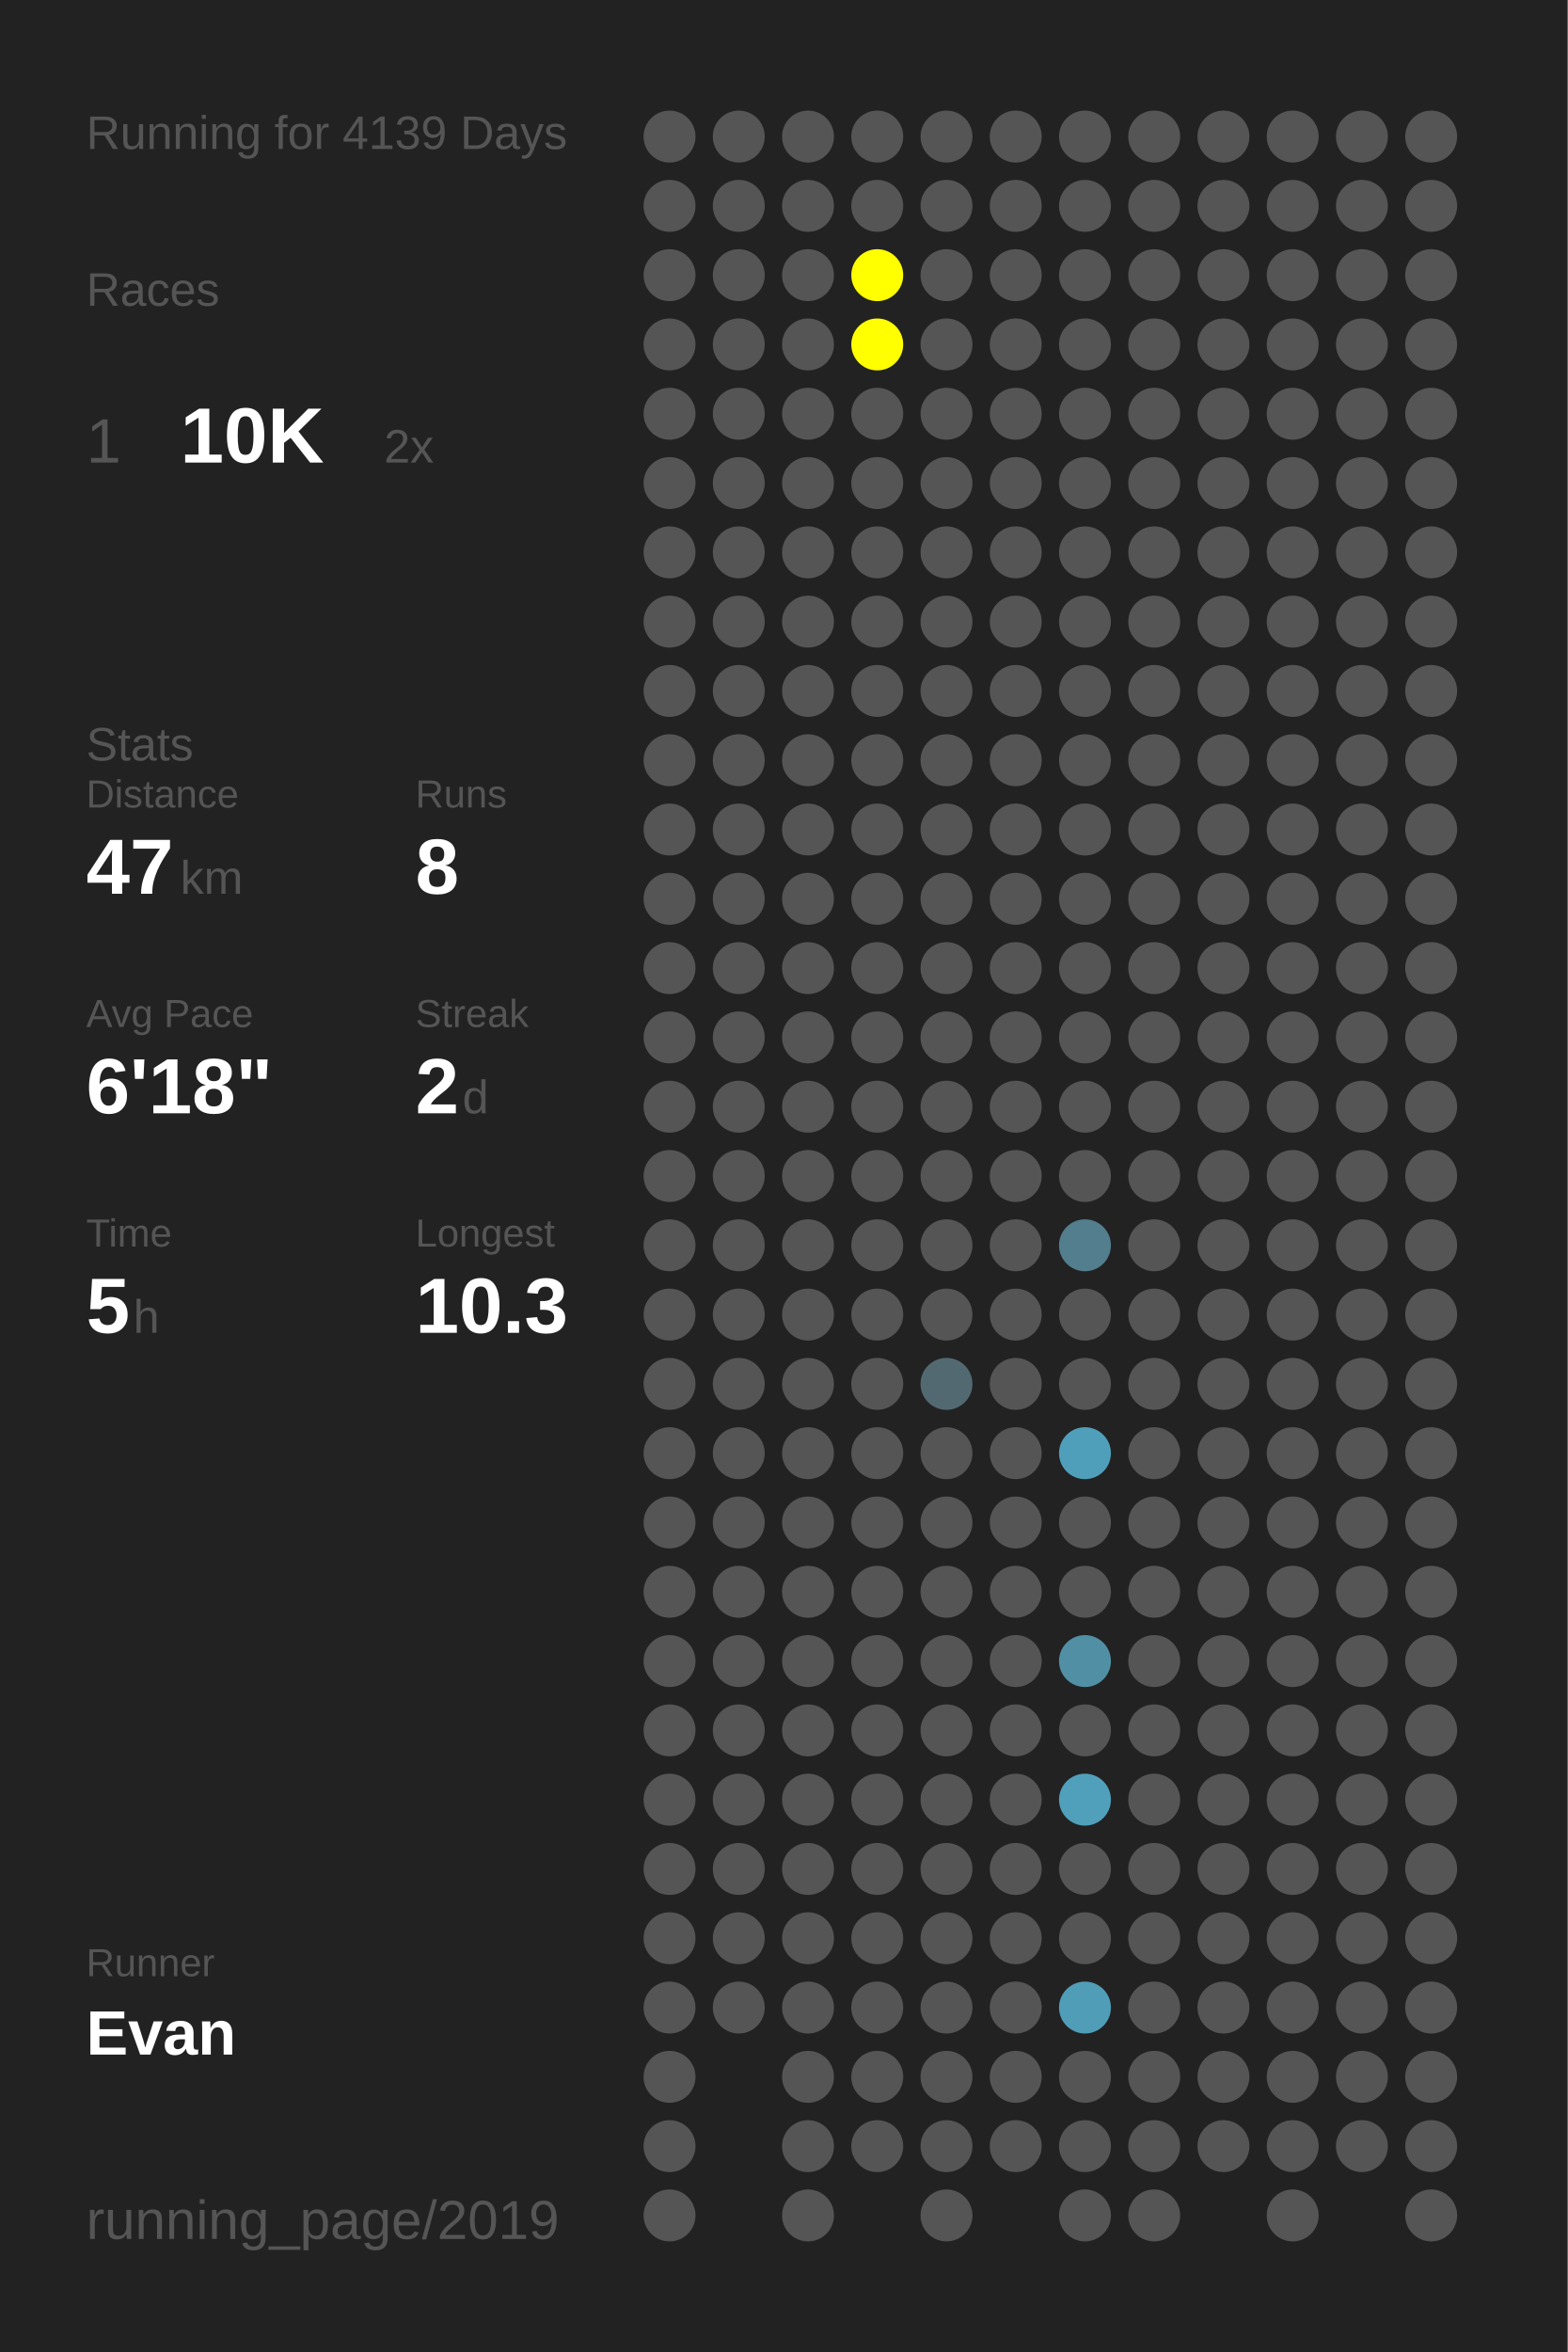
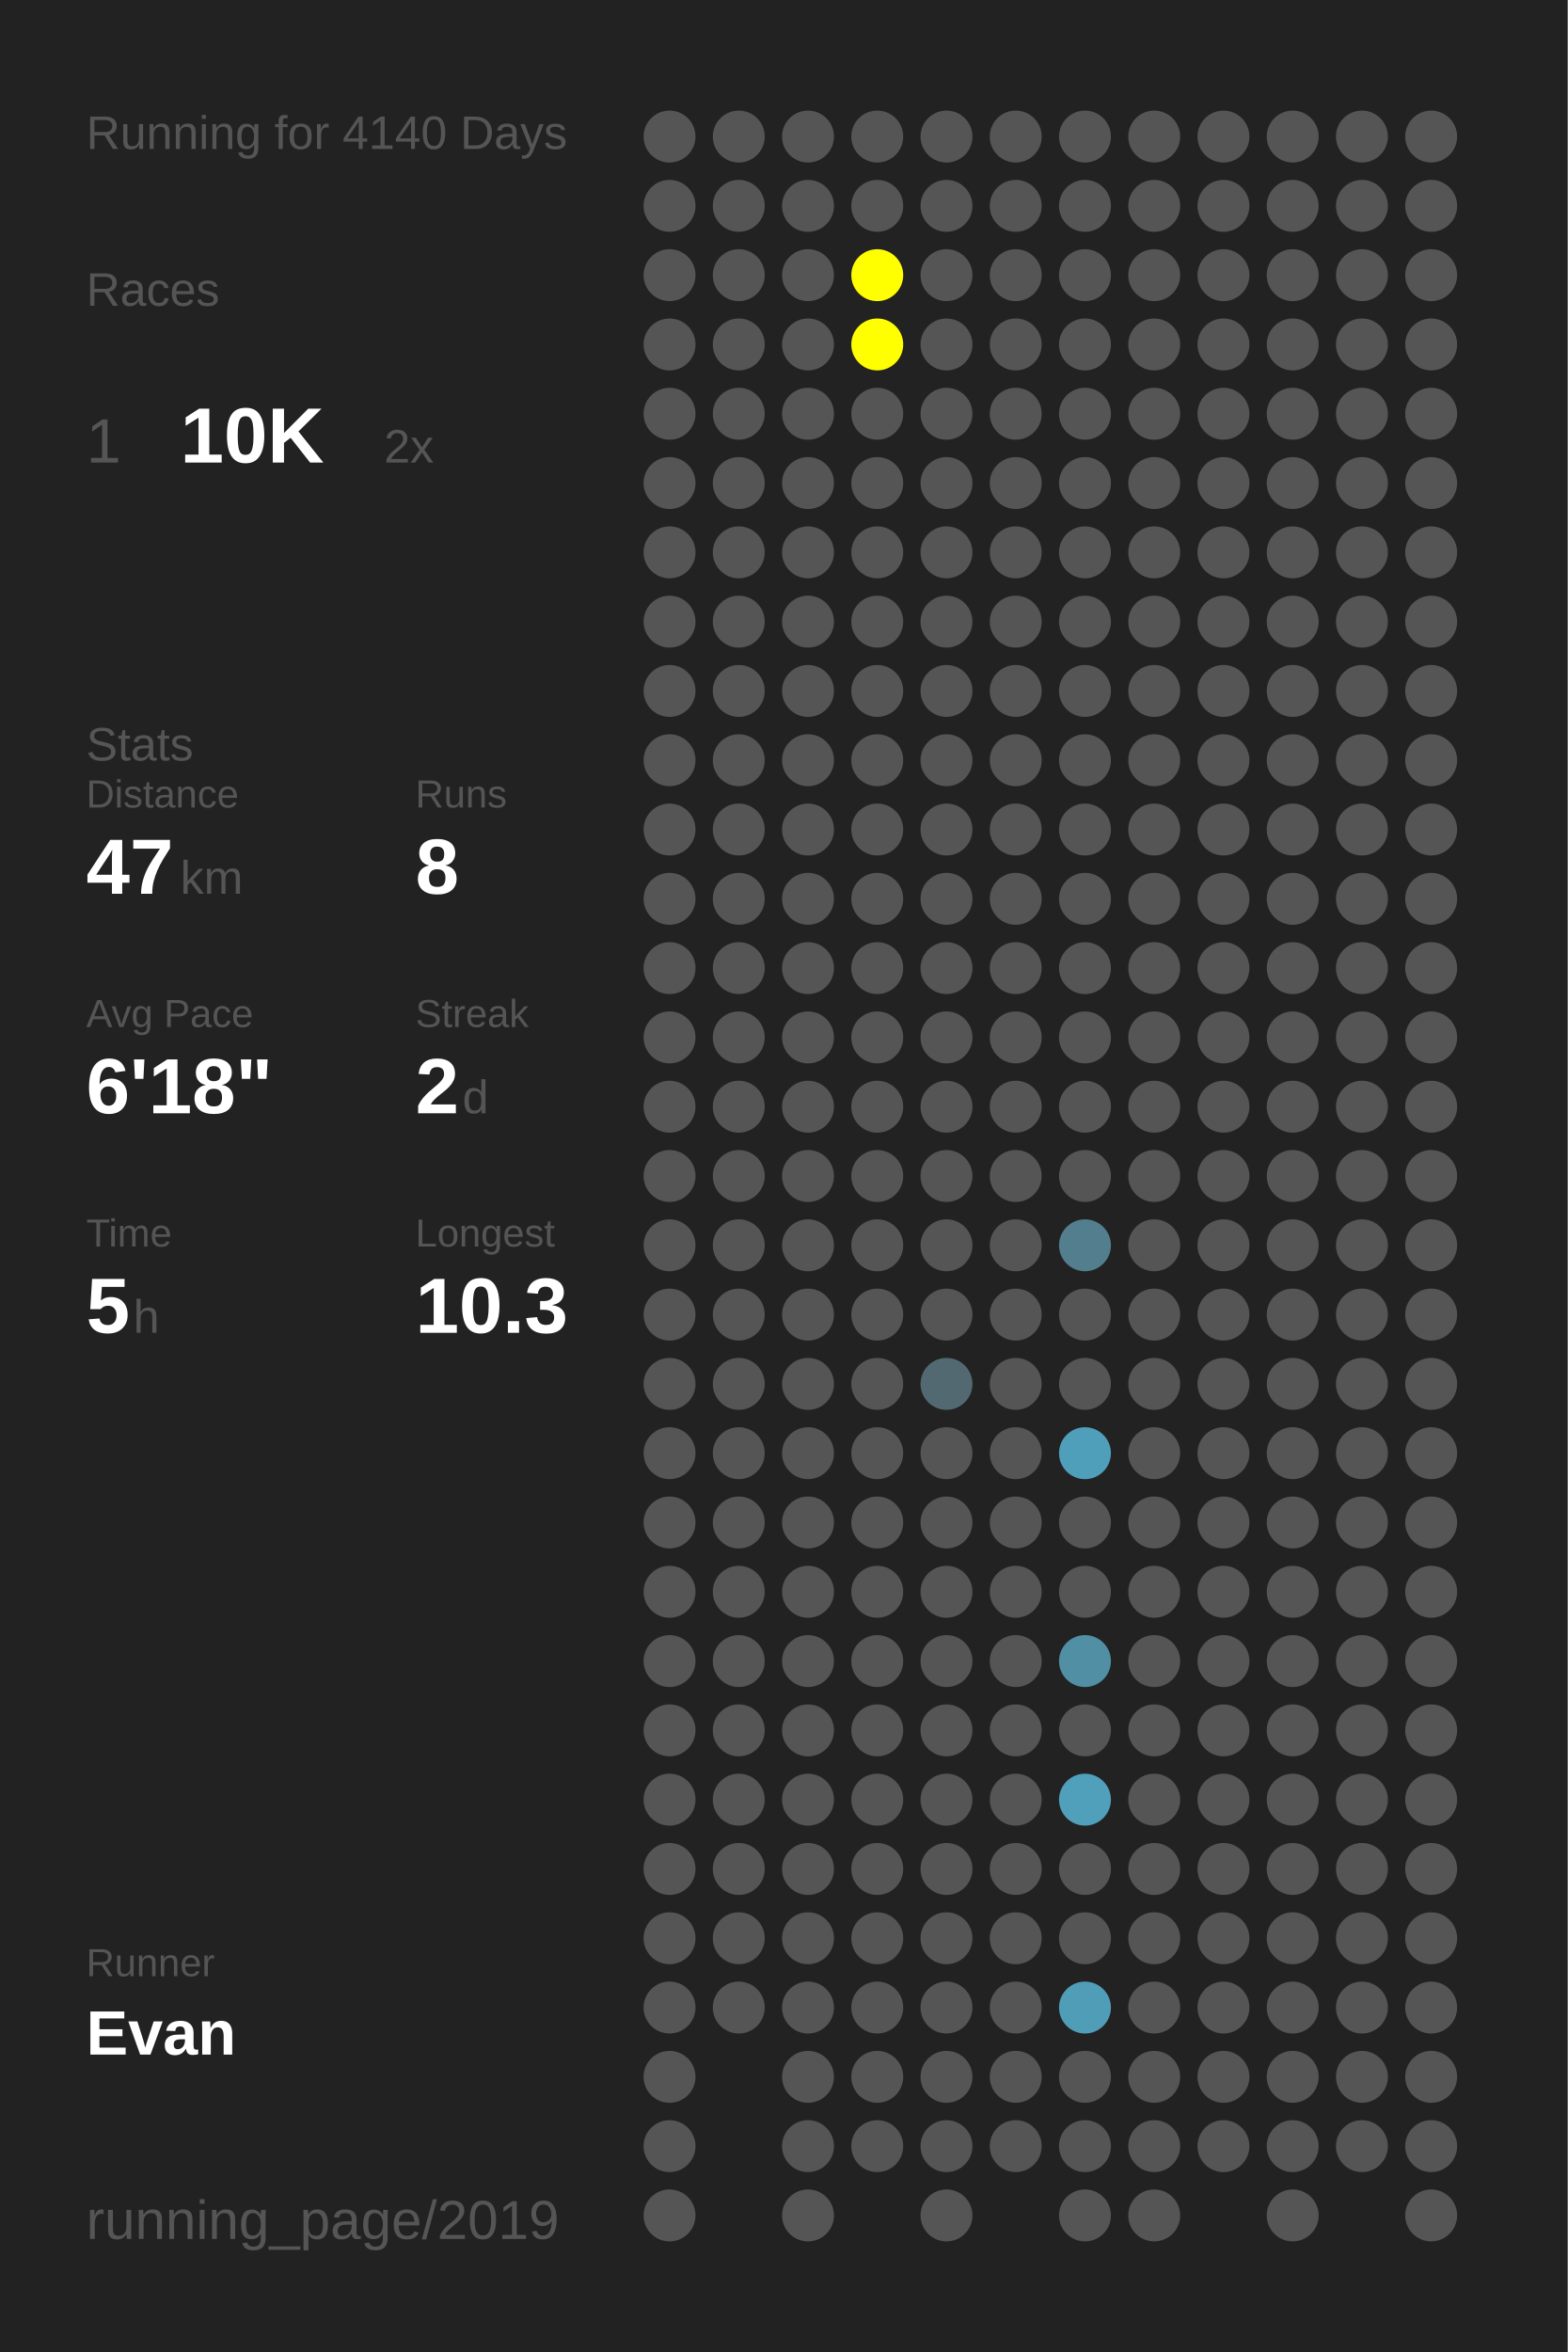
<svg xmlns="http://www.w3.org/2000/svg" baseProfile="full" height="300mm" version="1.1" viewBox="0,0,200,300" width="200mm">
  <defs />
  <rect fill="#222222" height="300" width="200" x="0" y="0" />
-   <text fill="#555555" style="font-size:6px; font-family:Arial;" x="11" y="19">Running for 4139 Days</text>
+   <text fill="#555555" style="font-size:6px; font-family:Arial;" x="11" y="19">Running for 4140 Days</text>
  <text fill="#555555" style="font-size:6px; font-family:Arial;" x="11" y="39">Races</text>
  <text fill="#555555" style="font-size:8px; font-family:Arial;" x="11" y="59">1</text>
  <text fill="#FFFFFF" style="font-size:10px; font-family:Arial; font-weight:bold;" x="23" y="59">10K</text>
  <text fill="#555555" style="font-size:6px; font-family:Arial;" x="49" y="59">2x</text>
  <text fill="#555555" style="font-size:6px; font-family:Arial;" x="11" y="97">Stats</text>
  <text fill="#555555" style="font-size:5px; font-family:Arial;" x="11" y="103">Distance</text>
  <text fill="#FFFFFF" style="font-size:10px; font-family:Arial; font-weight:bold;" x="11" y="114">47</text>
  <text fill="#555555" style="font-size:6px; font-family:Arial;" x="23" y="114">km</text>
  <text fill="#555555" style="font-size:5px; font-family:Arial;" x="53" y="103">Runs</text>
  <text fill="#FFFFFF" style="font-size:10px; font-family:Arial; font-weight:bold;" x="53" y="114">8</text>
  <text fill="#555555" style="font-size:5px; font-family:Arial;" x="11" y="131">Avg Pace</text>
  <text fill="#FFFFFF" style="font-size:10px; font-family:Arial; font-weight:bold;" x="11" y="142">6'18"</text>
  <text fill="#555555" style="font-size:5px; font-family:Arial;" x="53" y="131">Streak</text>
  <text fill="#FFFFFF" style="font-size:10px; font-family:Arial; font-weight:bold;" x="53" y="142">2</text>
  <text fill="#555555" style="font-size:6px; font-family:Arial;" x="59" y="142">d</text>
  <text fill="#555555" style="font-size:5px; font-family:Arial;" x="11" y="159">Time</text>
  <text fill="#FFFFFF" style="font-size:10px; font-family:Arial; font-weight:bold;" x="11" y="170">5</text>
  <text fill="#555555" style="font-size:6px; font-family:Arial;" x="17" y="170">h</text>
  <text fill="#555555" style="font-size:5px; font-family:Arial;" x="53" y="159">Longest</text>
  <text fill="#FFFFFF" style="font-size:10px; font-family:Arial; font-weight:bold;" x="53" y="170">10.3</text>
  <text fill="#555555" style="font-size:5px; font-family:Arial;" x="11" y="252.065">Runner</text>
  <text fill="#FFFFFF" style="font-size:8px; font-family:Arial; font-weight:bold;" x="11" y="262.065">Evan</text>
  <text fill="#555555" style="font-size:7px; font-family:Arial;" x="11" y="285.581">running_page/2019</text>
  <circle cx="85.417" cy="17.419" fill="#555555" r="3.312" />
  <circle cx="85.417" cy="26.258" fill="#555555" r="3.312" />
  <circle cx="85.417" cy="35.097" fill="#555555" r="3.312" />
  <circle cx="85.417" cy="43.935" fill="#555555" r="3.312" />
  <circle cx="85.417" cy="52.774" fill="#555555" r="3.312" />
  <circle cx="85.417" cy="61.613" fill="#555555" r="3.312" />
  <circle cx="85.417" cy="70.452" fill="#555555" r="3.312" />
  <circle cx="85.417" cy="79.29" fill="#555555" r="3.312" />
  <circle cx="85.417" cy="88.129" fill="#555555" r="3.312" />
  <circle cx="85.417" cy="96.968" fill="#555555" r="3.312" />
  <circle cx="85.417" cy="105.806" fill="#555555" r="3.312" />
  <circle cx="85.417" cy="114.645" fill="#555555" r="3.312" />
  <circle cx="85.417" cy="123.484" fill="#555555" r="3.312" />
  <circle cx="85.417" cy="132.323" fill="#555555" r="3.312" />
  <circle cx="85.417" cy="141.161" fill="#555555" r="3.312" />
  <circle cx="85.417" cy="150" fill="#555555" r="3.312" />
  <circle cx="85.417" cy="158.839" fill="#555555" r="3.312" />
  <circle cx="85.417" cy="167.677" fill="#555555" r="3.312" />
  <circle cx="85.417" cy="176.516" fill="#555555" r="3.312" />
  <circle cx="85.417" cy="185.355" fill="#555555" r="3.312" />
  <circle cx="85.417" cy="194.194" fill="#555555" r="3.312" />
  <circle cx="85.417" cy="203.032" fill="#555555" r="3.312" />
  <circle cx="85.417" cy="211.871" fill="#555555" r="3.312" />
  <circle cx="85.417" cy="220.71" fill="#555555" r="3.312" />
  <circle cx="85.417" cy="229.548" fill="#555555" r="3.312" />
  <circle cx="85.417" cy="238.387" fill="#555555" r="3.312" />
  <circle cx="85.417" cy="247.226" fill="#555555" r="3.312" />
  <circle cx="85.417" cy="256.065" fill="#555555" r="3.312" />
  <circle cx="85.417" cy="264.903" fill="#555555" r="3.312" />
  <circle cx="85.417" cy="273.742" fill="#555555" r="3.312" />
  <circle cx="85.417" cy="282.581" fill="#555555" r="3.312" />
  <circle cx="94.25" cy="17.419" fill="#555555" r="3.312" />
  <circle cx="94.25" cy="26.258" fill="#555555" r="3.312" />
  <circle cx="94.25" cy="35.097" fill="#555555" r="3.312" />
  <circle cx="94.25" cy="43.935" fill="#555555" r="3.312" />
  <circle cx="94.25" cy="52.774" fill="#555555" r="3.312" />
  <circle cx="94.25" cy="61.613" fill="#555555" r="3.312" />
  <circle cx="94.25" cy="70.452" fill="#555555" r="3.312" />
  <circle cx="94.25" cy="79.29" fill="#555555" r="3.312" />
  <circle cx="94.25" cy="88.129" fill="#555555" r="3.312" />
  <circle cx="94.25" cy="96.968" fill="#555555" r="3.312" />
  <circle cx="94.25" cy="105.806" fill="#555555" r="3.312" />
  <circle cx="94.25" cy="114.645" fill="#555555" r="3.312" />
  <circle cx="94.25" cy="123.484" fill="#555555" r="3.312" />
  <circle cx="94.25" cy="132.323" fill="#555555" r="3.312" />
  <circle cx="94.25" cy="141.161" fill="#555555" r="3.312" />
  <circle cx="94.25" cy="150" fill="#555555" r="3.312" />
  <circle cx="94.25" cy="158.839" fill="#555555" r="3.312" />
  <circle cx="94.25" cy="167.677" fill="#555555" r="3.312" />
  <circle cx="94.25" cy="176.516" fill="#555555" r="3.312" />
  <circle cx="94.25" cy="185.355" fill="#555555" r="3.312" />
  <circle cx="94.25" cy="194.194" fill="#555555" r="3.312" />
  <circle cx="94.25" cy="203.032" fill="#555555" r="3.312" />
  <circle cx="94.25" cy="211.871" fill="#555555" r="3.312" />
  <circle cx="94.25" cy="220.71" fill="#555555" r="3.312" />
  <circle cx="94.25" cy="229.548" fill="#555555" r="3.312" />
  <circle cx="94.25" cy="238.387" fill="#555555" r="3.312" />
  <circle cx="94.25" cy="247.226" fill="#555555" r="3.312" />
  <circle cx="94.25" cy="256.065" fill="#555555" r="3.312" />
  <circle cx="103.083" cy="17.419" fill="#555555" r="3.312" />
  <circle cx="103.083" cy="26.258" fill="#555555" r="3.312" />
  <circle cx="103.083" cy="35.097" fill="#555555" r="3.312" />
  <circle cx="103.083" cy="43.935" fill="#555555" r="3.312" />
  <circle cx="103.083" cy="52.774" fill="#555555" r="3.312" />
  <circle cx="103.083" cy="61.613" fill="#555555" r="3.312" />
  <circle cx="103.083" cy="70.452" fill="#555555" r="3.312" />
  <circle cx="103.083" cy="79.29" fill="#555555" r="3.312" />
  <circle cx="103.083" cy="88.129" fill="#555555" r="3.312" />
  <circle cx="103.083" cy="96.968" fill="#555555" r="3.312" />
  <circle cx="103.083" cy="105.806" fill="#555555" r="3.312" />
  <circle cx="103.083" cy="114.645" fill="#555555" r="3.312" />
  <circle cx="103.083" cy="123.484" fill="#555555" r="3.312" />
  <circle cx="103.083" cy="132.323" fill="#555555" r="3.312" />
  <circle cx="103.083" cy="141.161" fill="#555555" r="3.312" />
  <circle cx="103.083" cy="150" fill="#555555" r="3.312" />
  <circle cx="103.083" cy="158.839" fill="#555555" r="3.312" />
  <circle cx="103.083" cy="167.677" fill="#555555" r="3.312" />
  <circle cx="103.083" cy="176.516" fill="#555555" r="3.312" />
  <circle cx="103.083" cy="185.355" fill="#555555" r="3.312" />
  <circle cx="103.083" cy="194.194" fill="#555555" r="3.312" />
  <circle cx="103.083" cy="203.032" fill="#555555" r="3.312" />
  <circle cx="103.083" cy="211.871" fill="#555555" r="3.312" />
  <circle cx="103.083" cy="220.71" fill="#555555" r="3.312" />
  <circle cx="103.083" cy="229.548" fill="#555555" r="3.312" />
  <circle cx="103.083" cy="238.387" fill="#555555" r="3.312" />
  <circle cx="103.083" cy="247.226" fill="#555555" r="3.312" />
  <circle cx="103.083" cy="256.065" fill="#555555" r="3.312" />
  <circle cx="103.083" cy="264.903" fill="#555555" r="3.312" />
  <circle cx="103.083" cy="273.742" fill="#555555" r="3.312" />
  <circle cx="103.083" cy="282.581" fill="#555555" r="3.312" />
  <circle cx="111.917" cy="17.419" fill="#555555" r="3.312" />
  <circle cx="111.917" cy="26.258" fill="#555555" r="3.312" />
  <circle cx="111.917" cy="35.097" fill="#FFFF00" r="3.312" />
  <circle cx="111.917" cy="43.935" fill="#FFFF00" r="3.312" />
  <circle cx="111.917" cy="52.774" fill="#555555" r="3.312" />
  <circle cx="111.917" cy="61.613" fill="#555555" r="3.312" />
  <circle cx="111.917" cy="70.452" fill="#555555" r="3.312" />
  <circle cx="111.917" cy="79.29" fill="#555555" r="3.312" />
  <circle cx="111.917" cy="88.129" fill="#555555" r="3.312" />
  <circle cx="111.917" cy="96.968" fill="#555555" r="3.312" />
  <circle cx="111.917" cy="105.806" fill="#555555" r="3.312" />
  <circle cx="111.917" cy="114.645" fill="#555555" r="3.312" />
  <circle cx="111.917" cy="123.484" fill="#555555" r="3.312" />
  <circle cx="111.917" cy="132.323" fill="#555555" r="3.312" />
  <circle cx="111.917" cy="141.161" fill="#555555" r="3.312" />
  <circle cx="111.917" cy="150" fill="#555555" r="3.312" />
  <circle cx="111.917" cy="158.839" fill="#555555" r="3.312" />
  <circle cx="111.917" cy="167.677" fill="#555555" r="3.312" />
  <circle cx="111.917" cy="176.516" fill="#555555" r="3.312" />
  <circle cx="111.917" cy="185.355" fill="#555555" r="3.312" />
  <circle cx="111.917" cy="194.194" fill="#555555" r="3.312" />
  <circle cx="111.917" cy="203.032" fill="#555555" r="3.312" />
  <circle cx="111.917" cy="211.871" fill="#555555" r="3.312" />
  <circle cx="111.917" cy="220.71" fill="#555555" r="3.312" />
  <circle cx="111.917" cy="229.548" fill="#555555" r="3.312" />
  <circle cx="111.917" cy="238.387" fill="#555555" r="3.312" />
  <circle cx="111.917" cy="247.226" fill="#555555" r="3.312" />
  <circle cx="111.917" cy="256.065" fill="#555555" r="3.312" />
  <circle cx="111.917" cy="264.903" fill="#555555" r="3.312" />
  <circle cx="111.917" cy="273.742" fill="#555555" r="3.312" />
  <circle cx="120.75" cy="17.419" fill="#555555" r="3.312" />
  <circle cx="120.75" cy="26.258" fill="#555555" r="3.312" />
  <circle cx="120.75" cy="35.097" fill="#555555" r="3.312" />
  <circle cx="120.75" cy="43.935" fill="#555555" r="3.312" />
  <circle cx="120.75" cy="52.774" fill="#555555" r="3.312" />
  <circle cx="120.75" cy="61.613" fill="#555555" r="3.312" />
  <circle cx="120.75" cy="70.452" fill="#555555" r="3.312" />
  <circle cx="120.75" cy="79.29" fill="#555555" r="3.312" />
  <circle cx="120.75" cy="88.129" fill="#555555" r="3.312" />
  <circle cx="120.75" cy="96.968" fill="#555555" r="3.312" />
  <circle cx="120.75" cy="105.806" fill="#555555" r="3.312" />
  <circle cx="120.75" cy="114.645" fill="#555555" r="3.312" />
  <circle cx="120.75" cy="123.484" fill="#555555" r="3.312" />
  <circle cx="120.75" cy="132.323" fill="#555555" r="3.312" />
  <circle cx="120.75" cy="141.161" fill="#555555" r="3.312" />
  <circle cx="120.75" cy="150" fill="#555555" r="3.312" />
  <circle cx="120.75" cy="158.839" fill="#555555" r="3.312" />
  <circle cx="120.75" cy="167.677" fill="#555555" r="3.312" />
  <circle cx="120.75" cy="176.516" fill="#536971" r="3.312" />
  <circle cx="120.75" cy="185.355" fill="#555555" r="3.312" />
  <circle cx="120.75" cy="194.194" fill="#555555" r="3.312" />
  <circle cx="120.75" cy="203.032" fill="#555555" r="3.312" />
  <circle cx="120.75" cy="211.871" fill="#555555" r="3.312" />
  <circle cx="120.75" cy="220.71" fill="#555555" r="3.312" />
  <circle cx="120.75" cy="229.548" fill="#555555" r="3.312" />
  <circle cx="120.75" cy="238.387" fill="#555555" r="3.312" />
  <circle cx="120.75" cy="247.226" fill="#555555" r="3.312" />
  <circle cx="120.75" cy="256.065" fill="#555555" r="3.312" />
  <circle cx="120.75" cy="264.903" fill="#555555" r="3.312" />
  <circle cx="120.75" cy="273.742" fill="#555555" r="3.312" />
  <circle cx="120.75" cy="282.581" fill="#555555" r="3.312" />
  <circle cx="129.583" cy="17.419" fill="#555555" r="3.312" />
  <circle cx="129.583" cy="26.258" fill="#555555" r="3.312" />
  <circle cx="129.583" cy="35.097" fill="#555555" r="3.312" />
  <circle cx="129.583" cy="43.935" fill="#555555" r="3.312" />
  <circle cx="129.583" cy="52.774" fill="#555555" r="3.312" />
  <circle cx="129.583" cy="61.613" fill="#555555" r="3.312" />
  <circle cx="129.583" cy="70.452" fill="#555555" r="3.312" />
  <circle cx="129.583" cy="79.29" fill="#555555" r="3.312" />
  <circle cx="129.583" cy="88.129" fill="#555555" r="3.312" />
  <circle cx="129.583" cy="96.968" fill="#555555" r="3.312" />
  <circle cx="129.583" cy="105.806" fill="#555555" r="3.312" />
  <circle cx="129.583" cy="114.645" fill="#555555" r="3.312" />
  <circle cx="129.583" cy="123.484" fill="#555555" r="3.312" />
  <circle cx="129.583" cy="132.323" fill="#555555" r="3.312" />
  <circle cx="129.583" cy="141.161" fill="#555555" r="3.312" />
  <circle cx="129.583" cy="150" fill="#555555" r="3.312" />
  <circle cx="129.583" cy="158.839" fill="#555555" r="3.312" />
  <circle cx="129.583" cy="167.677" fill="#555555" r="3.312" />
  <circle cx="129.583" cy="176.516" fill="#555555" r="3.312" />
  <circle cx="129.583" cy="185.355" fill="#555555" r="3.312" />
  <circle cx="129.583" cy="194.194" fill="#555555" r="3.312" />
  <circle cx="129.583" cy="203.032" fill="#555555" r="3.312" />
  <circle cx="129.583" cy="211.871" fill="#555555" r="3.312" />
  <circle cx="129.583" cy="220.71" fill="#555555" r="3.312" />
  <circle cx="129.583" cy="229.548" fill="#555555" r="3.312" />
  <circle cx="129.583" cy="238.387" fill="#555555" r="3.312" />
  <circle cx="129.583" cy="247.226" fill="#555555" r="3.312" />
  <circle cx="129.583" cy="256.065" fill="#555555" r="3.312" />
  <circle cx="129.583" cy="264.903" fill="#555555" r="3.312" />
  <circle cx="129.583" cy="273.742" fill="#555555" r="3.312" />
  <circle cx="138.417" cy="17.419" fill="#555555" r="3.312" />
  <circle cx="138.417" cy="26.258" fill="#555555" r="3.312" />
  <circle cx="138.417" cy="35.097" fill="#555555" r="3.312" />
  <circle cx="138.417" cy="43.935" fill="#555555" r="3.312" />
  <circle cx="138.417" cy="52.774" fill="#555555" r="3.312" />
  <circle cx="138.417" cy="61.613" fill="#555555" r="3.312" />
  <circle cx="138.417" cy="70.452" fill="#555555" r="3.312" />
  <circle cx="138.417" cy="79.29" fill="#555555" r="3.312" />
  <circle cx="138.417" cy="88.129" fill="#555555" r="3.312" />
  <circle cx="138.417" cy="96.968" fill="#555555" r="3.312" />
  <circle cx="138.417" cy="105.806" fill="#555555" r="3.312" />
  <circle cx="138.417" cy="114.645" fill="#555555" r="3.312" />
  <circle cx="138.417" cy="123.484" fill="#555555" r="3.312" />
  <circle cx="138.417" cy="132.323" fill="#555555" r="3.312" />
  <circle cx="138.417" cy="141.161" fill="#555555" r="3.312" />
  <circle cx="138.417" cy="150" fill="#555555" r="3.312" />
  <circle cx="138.417" cy="158.839" fill="#527e8d" r="3.312" />
  <circle cx="138.417" cy="167.677" fill="#555555" r="3.312" />
  <circle cx="138.417" cy="176.516" fill="#555555" r="3.312" />
  <circle cx="138.417" cy="185.355" fill="#509fba" r="3.312" />
  <circle cx="138.417" cy="194.194" fill="#555555" r="3.312" />
  <circle cx="138.417" cy="203.032" fill="#555555" r="3.312" />
  <circle cx="138.417" cy="211.871" fill="#518fa4" r="3.312" />
  <circle cx="138.417" cy="220.71" fill="#555555" r="3.312" />
  <circle cx="138.417" cy="229.548" fill="#50a0bb" r="3.312" />
  <circle cx="138.417" cy="238.387" fill="#555555" r="3.312" />
  <circle cx="138.417" cy="247.226" fill="#555555" r="3.312" />
  <circle cx="138.417" cy="256.065" fill="#509db7" r="3.312" />
  <circle cx="138.417" cy="264.903" fill="#555555" r="3.312" />
  <circle cx="138.417" cy="273.742" fill="#555555" r="3.312" />
  <circle cx="138.417" cy="282.581" fill="#555555" r="3.312" />
  <circle cx="147.25" cy="17.419" fill="#555555" r="3.312" />
  <circle cx="147.25" cy="26.258" fill="#555555" r="3.312" />
  <circle cx="147.25" cy="35.097" fill="#555555" r="3.312" />
  <circle cx="147.25" cy="43.935" fill="#555555" r="3.312" />
  <circle cx="147.25" cy="52.774" fill="#555555" r="3.312" />
  <circle cx="147.25" cy="61.613" fill="#555555" r="3.312" />
  <circle cx="147.25" cy="70.452" fill="#555555" r="3.312" />
  <circle cx="147.25" cy="79.29" fill="#555555" r="3.312" />
  <circle cx="147.25" cy="88.129" fill="#555555" r="3.312" />
  <circle cx="147.25" cy="96.968" fill="#555555" r="3.312" />
  <circle cx="147.25" cy="105.806" fill="#555555" r="3.312" />
  <circle cx="147.25" cy="114.645" fill="#555555" r="3.312" />
  <circle cx="147.25" cy="123.484" fill="#555555" r="3.312" />
  <circle cx="147.25" cy="132.323" fill="#555555" r="3.312" />
  <circle cx="147.25" cy="141.161" fill="#555555" r="3.312" />
  <circle cx="147.25" cy="150" fill="#555555" r="3.312" />
  <circle cx="147.25" cy="158.839" fill="#555555" r="3.312" />
  <circle cx="147.25" cy="167.677" fill="#555555" r="3.312" />
  <circle cx="147.25" cy="176.516" fill="#555555" r="3.312" />
  <circle cx="147.25" cy="185.355" fill="#555555" r="3.312" />
  <circle cx="147.25" cy="194.194" fill="#555555" r="3.312" />
  <circle cx="147.25" cy="203.032" fill="#555555" r="3.312" />
  <circle cx="147.25" cy="211.871" fill="#555555" r="3.312" />
  <circle cx="147.25" cy="220.71" fill="#555555" r="3.312" />
  <circle cx="147.25" cy="229.548" fill="#555555" r="3.312" />
  <circle cx="147.25" cy="238.387" fill="#555555" r="3.312" />
  <circle cx="147.25" cy="247.226" fill="#555555" r="3.312" />
  <circle cx="147.25" cy="256.065" fill="#555555" r="3.312" />
  <circle cx="147.25" cy="264.903" fill="#555555" r="3.312" />
  <circle cx="147.25" cy="273.742" fill="#555555" r="3.312" />
  <circle cx="147.25" cy="282.581" fill="#555555" r="3.312" />
  <circle cx="156.083" cy="17.419" fill="#555555" r="3.312" />
  <circle cx="156.083" cy="26.258" fill="#555555" r="3.312" />
  <circle cx="156.083" cy="35.097" fill="#555555" r="3.312" />
  <circle cx="156.083" cy="43.935" fill="#555555" r="3.312" />
  <circle cx="156.083" cy="52.774" fill="#555555" r="3.312" />
  <circle cx="156.083" cy="61.613" fill="#555555" r="3.312" />
  <circle cx="156.083" cy="70.452" fill="#555555" r="3.312" />
  <circle cx="156.083" cy="79.29" fill="#555555" r="3.312" />
  <circle cx="156.083" cy="88.129" fill="#555555" r="3.312" />
  <circle cx="156.083" cy="96.968" fill="#555555" r="3.312" />
  <circle cx="156.083" cy="105.806" fill="#555555" r="3.312" />
  <circle cx="156.083" cy="114.645" fill="#555555" r="3.312" />
  <circle cx="156.083" cy="123.484" fill="#555555" r="3.312" />
  <circle cx="156.083" cy="132.323" fill="#555555" r="3.312" />
  <circle cx="156.083" cy="141.161" fill="#555555" r="3.312" />
  <circle cx="156.083" cy="150" fill="#555555" r="3.312" />
  <circle cx="156.083" cy="158.839" fill="#555555" r="3.312" />
  <circle cx="156.083" cy="167.677" fill="#555555" r="3.312" />
  <circle cx="156.083" cy="176.516" fill="#555555" r="3.312" />
  <circle cx="156.083" cy="185.355" fill="#555555" r="3.312" />
  <circle cx="156.083" cy="194.194" fill="#555555" r="3.312" />
  <circle cx="156.083" cy="203.032" fill="#555555" r="3.312" />
  <circle cx="156.083" cy="211.871" fill="#555555" r="3.312" />
  <circle cx="156.083" cy="220.71" fill="#555555" r="3.312" />
  <circle cx="156.083" cy="229.548" fill="#555555" r="3.312" />
  <circle cx="156.083" cy="238.387" fill="#555555" r="3.312" />
  <circle cx="156.083" cy="247.226" fill="#555555" r="3.312" />
  <circle cx="156.083" cy="256.065" fill="#555555" r="3.312" />
  <circle cx="156.083" cy="264.903" fill="#555555" r="3.312" />
  <circle cx="156.083" cy="273.742" fill="#555555" r="3.312" />
  <circle cx="164.917" cy="17.419" fill="#555555" r="3.312" />
  <circle cx="164.917" cy="26.258" fill="#555555" r="3.312" />
  <circle cx="164.917" cy="35.097" fill="#555555" r="3.312" />
  <circle cx="164.917" cy="43.935" fill="#555555" r="3.312" />
  <circle cx="164.917" cy="52.774" fill="#555555" r="3.312" />
  <circle cx="164.917" cy="61.613" fill="#555555" r="3.312" />
  <circle cx="164.917" cy="70.452" fill="#555555" r="3.312" />
  <circle cx="164.917" cy="79.29" fill="#555555" r="3.312" />
  <circle cx="164.917" cy="88.129" fill="#555555" r="3.312" />
  <circle cx="164.917" cy="96.968" fill="#555555" r="3.312" />
  <circle cx="164.917" cy="105.806" fill="#555555" r="3.312" />
  <circle cx="164.917" cy="114.645" fill="#555555" r="3.312" />
  <circle cx="164.917" cy="123.484" fill="#555555" r="3.312" />
  <circle cx="164.917" cy="132.323" fill="#555555" r="3.312" />
  <circle cx="164.917" cy="141.161" fill="#555555" r="3.312" />
  <circle cx="164.917" cy="150" fill="#555555" r="3.312" />
  <circle cx="164.917" cy="158.839" fill="#555555" r="3.312" />
  <circle cx="164.917" cy="167.677" fill="#555555" r="3.312" />
  <circle cx="164.917" cy="176.516" fill="#555555" r="3.312" />
  <circle cx="164.917" cy="185.355" fill="#555555" r="3.312" />
  <circle cx="164.917" cy="194.194" fill="#555555" r="3.312" />
  <circle cx="164.917" cy="203.032" fill="#555555" r="3.312" />
  <circle cx="164.917" cy="211.871" fill="#555555" r="3.312" />
  <circle cx="164.917" cy="220.71" fill="#555555" r="3.312" />
  <circle cx="164.917" cy="229.548" fill="#555555" r="3.312" />
  <circle cx="164.917" cy="238.387" fill="#555555" r="3.312" />
  <circle cx="164.917" cy="247.226" fill="#555555" r="3.312" />
  <circle cx="164.917" cy="256.065" fill="#555555" r="3.312" />
  <circle cx="164.917" cy="264.903" fill="#555555" r="3.312" />
  <circle cx="164.917" cy="273.742" fill="#555555" r="3.312" />
  <circle cx="164.917" cy="282.581" fill="#555555" r="3.312" />
  <circle cx="173.75" cy="17.419" fill="#555555" r="3.312" />
  <circle cx="173.75" cy="26.258" fill="#555555" r="3.312" />
  <circle cx="173.75" cy="35.097" fill="#555555" r="3.312" />
  <circle cx="173.75" cy="43.935" fill="#555555" r="3.312" />
  <circle cx="173.75" cy="52.774" fill="#555555" r="3.312" />
  <circle cx="173.75" cy="61.613" fill="#555555" r="3.312" />
  <circle cx="173.75" cy="70.452" fill="#555555" r="3.312" />
  <circle cx="173.75" cy="79.29" fill="#555555" r="3.312" />
  <circle cx="173.75" cy="88.129" fill="#555555" r="3.312" />
  <circle cx="173.75" cy="96.968" fill="#555555" r="3.312" />
  <circle cx="173.75" cy="105.806" fill="#555555" r="3.312" />
  <circle cx="173.75" cy="114.645" fill="#555555" r="3.312" />
  <circle cx="173.75" cy="123.484" fill="#555555" r="3.312" />
  <circle cx="173.75" cy="132.323" fill="#555555" r="3.312" />
  <circle cx="173.75" cy="141.161" fill="#555555" r="3.312" />
  <circle cx="173.75" cy="150" fill="#555555" r="3.312" />
  <circle cx="173.75" cy="158.839" fill="#555555" r="3.312" />
  <circle cx="173.75" cy="167.677" fill="#555555" r="3.312" />
  <circle cx="173.75" cy="176.516" fill="#555555" r="3.312" />
  <circle cx="173.75" cy="185.355" fill="#555555" r="3.312" />
  <circle cx="173.75" cy="194.194" fill="#555555" r="3.312" />
  <circle cx="173.75" cy="203.032" fill="#555555" r="3.312" />
  <circle cx="173.75" cy="211.871" fill="#555555" r="3.312" />
  <circle cx="173.75" cy="220.71" fill="#555555" r="3.312" />
  <circle cx="173.75" cy="229.548" fill="#555555" r="3.312" />
  <circle cx="173.75" cy="238.387" fill="#555555" r="3.312" />
  <circle cx="173.75" cy="247.226" fill="#555555" r="3.312" />
  <circle cx="173.75" cy="256.065" fill="#555555" r="3.312" />
  <circle cx="173.75" cy="264.903" fill="#555555" r="3.312" />
  <circle cx="173.75" cy="273.742" fill="#555555" r="3.312" />
  <circle cx="182.583" cy="17.419" fill="#555555" r="3.312" />
  <circle cx="182.583" cy="26.258" fill="#555555" r="3.312" />
  <circle cx="182.583" cy="35.097" fill="#555555" r="3.312" />
  <circle cx="182.583" cy="43.935" fill="#555555" r="3.312" />
  <circle cx="182.583" cy="52.774" fill="#555555" r="3.312" />
  <circle cx="182.583" cy="61.613" fill="#555555" r="3.312" />
  <circle cx="182.583" cy="70.452" fill="#555555" r="3.312" />
  <circle cx="182.583" cy="79.29" fill="#555555" r="3.312" />
  <circle cx="182.583" cy="88.129" fill="#555555" r="3.312" />
  <circle cx="182.583" cy="96.968" fill="#555555" r="3.312" />
  <circle cx="182.583" cy="105.806" fill="#555555" r="3.312" />
  <circle cx="182.583" cy="114.645" fill="#555555" r="3.312" />
  <circle cx="182.583" cy="123.484" fill="#555555" r="3.312" />
  <circle cx="182.583" cy="132.323" fill="#555555" r="3.312" />
  <circle cx="182.583" cy="141.161" fill="#555555" r="3.312" />
  <circle cx="182.583" cy="150" fill="#555555" r="3.312" />
  <circle cx="182.583" cy="158.839" fill="#555555" r="3.312" />
  <circle cx="182.583" cy="167.677" fill="#555555" r="3.312" />
  <circle cx="182.583" cy="176.516" fill="#555555" r="3.312" />
  <circle cx="182.583" cy="185.355" fill="#555555" r="3.312" />
  <circle cx="182.583" cy="194.194" fill="#555555" r="3.312" />
  <circle cx="182.583" cy="203.032" fill="#555555" r="3.312" />
  <circle cx="182.583" cy="211.871" fill="#555555" r="3.312" />
  <circle cx="182.583" cy="220.71" fill="#555555" r="3.312" />
  <circle cx="182.583" cy="229.548" fill="#555555" r="3.312" />
  <circle cx="182.583" cy="238.387" fill="#555555" r="3.312" />
  <circle cx="182.583" cy="247.226" fill="#555555" r="3.312" />
  <circle cx="182.583" cy="256.065" fill="#555555" r="3.312" />
  <circle cx="182.583" cy="264.903" fill="#555555" r="3.312" />
  <circle cx="182.583" cy="273.742" fill="#555555" r="3.312" />
  <circle cx="182.583" cy="282.581" fill="#555555" r="3.312" />
</svg>
